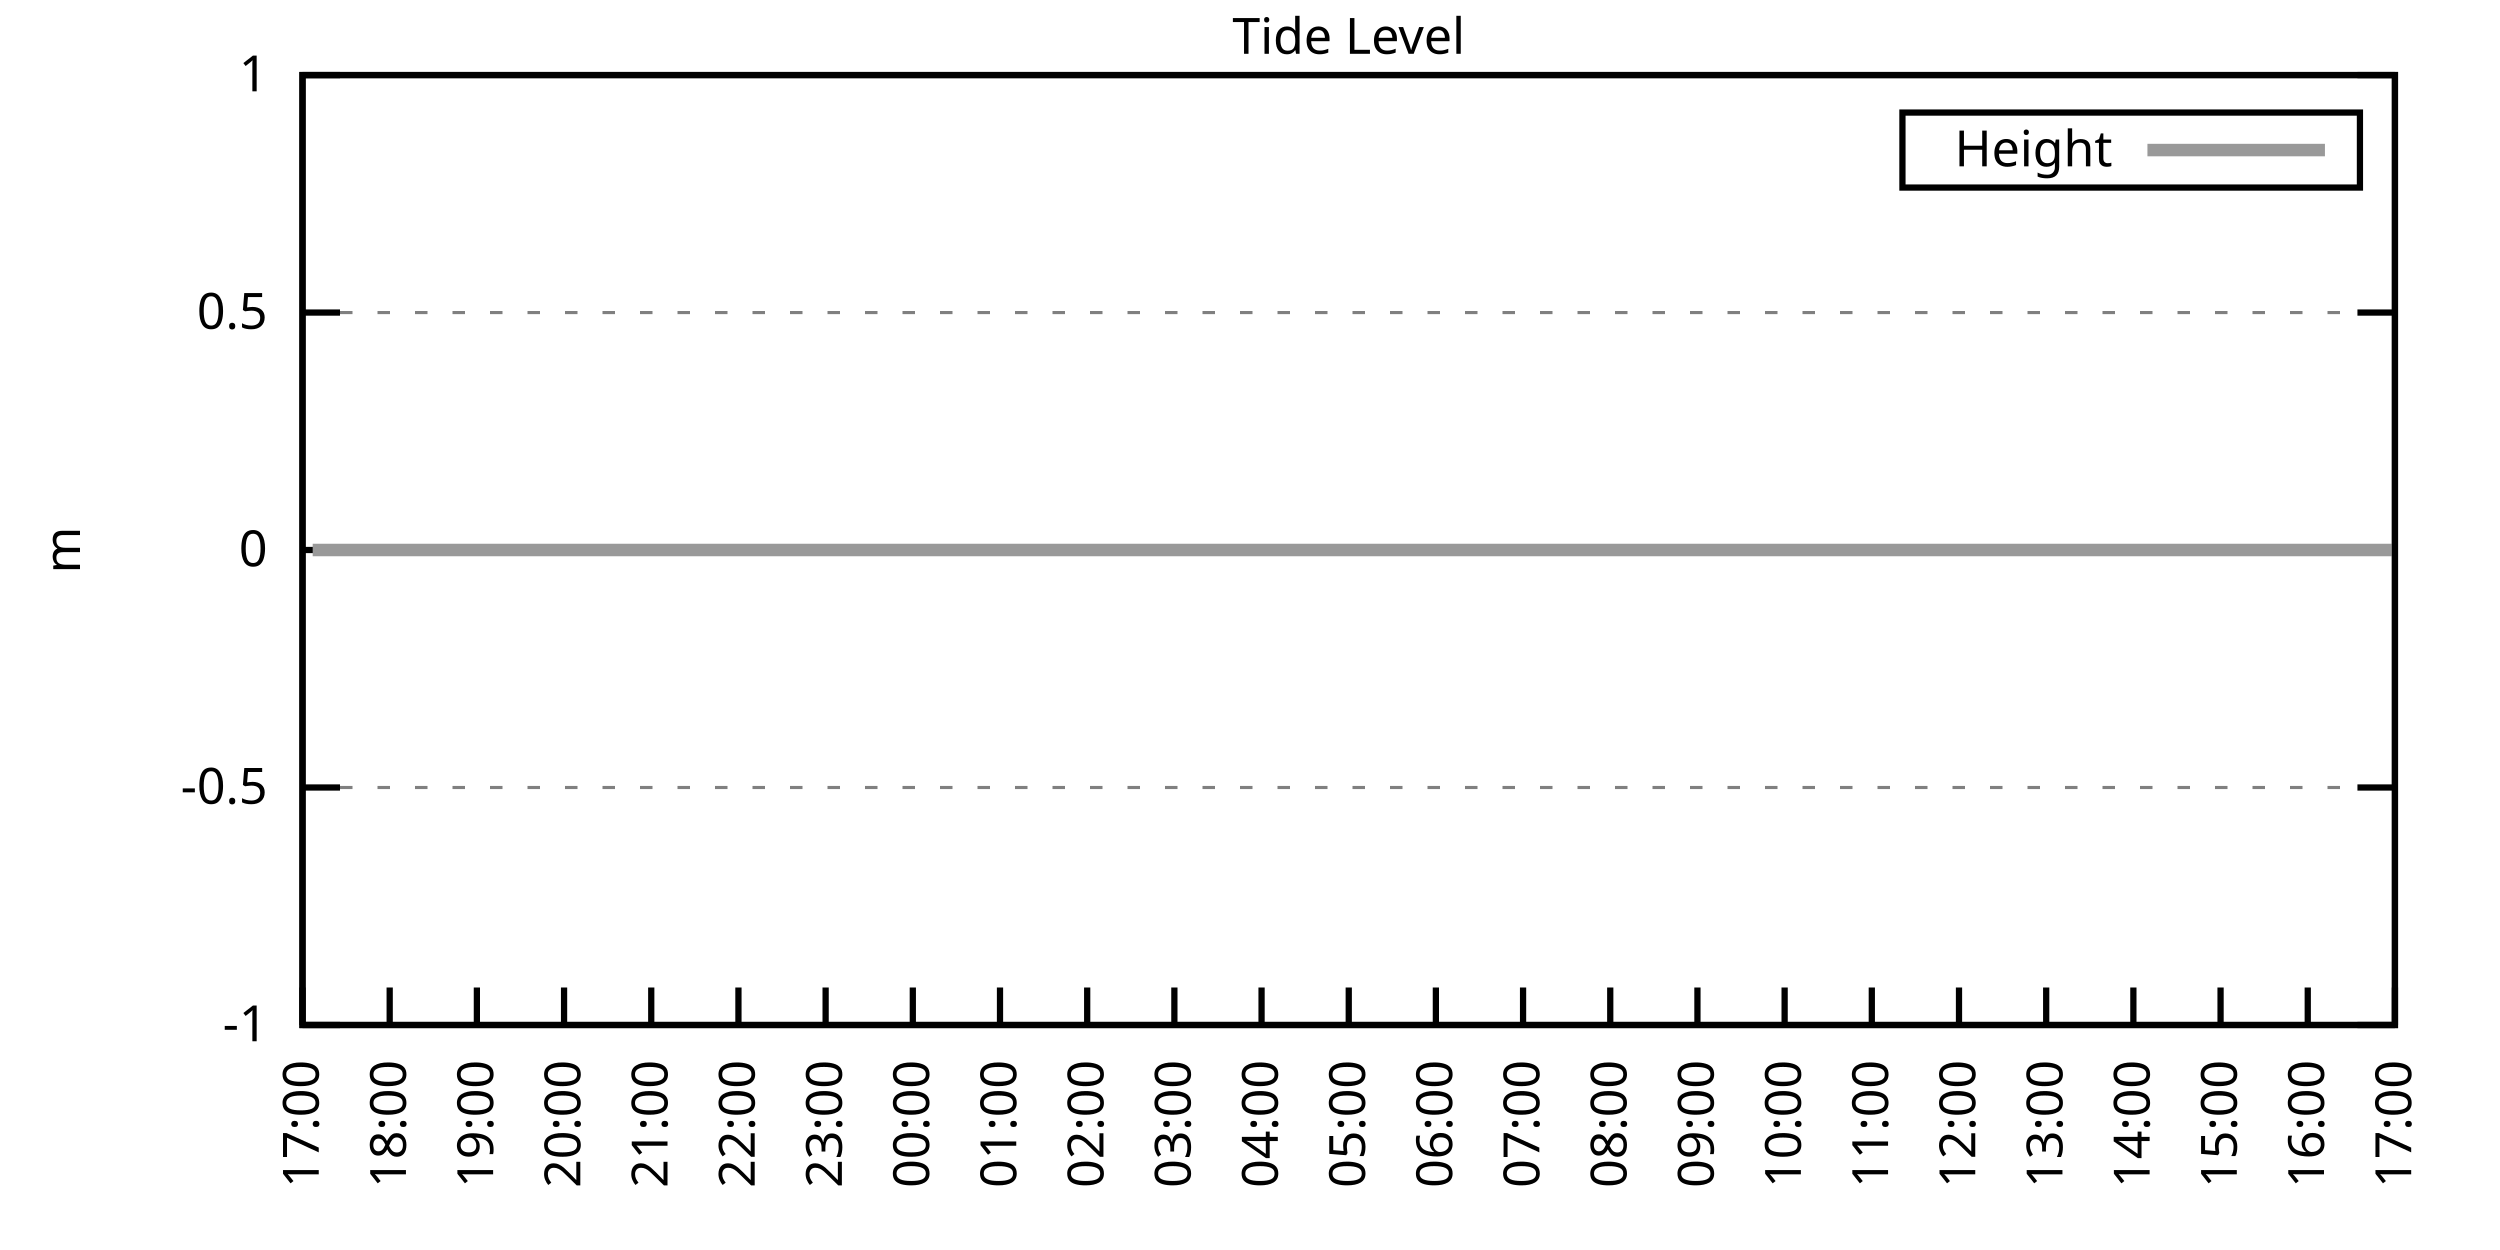
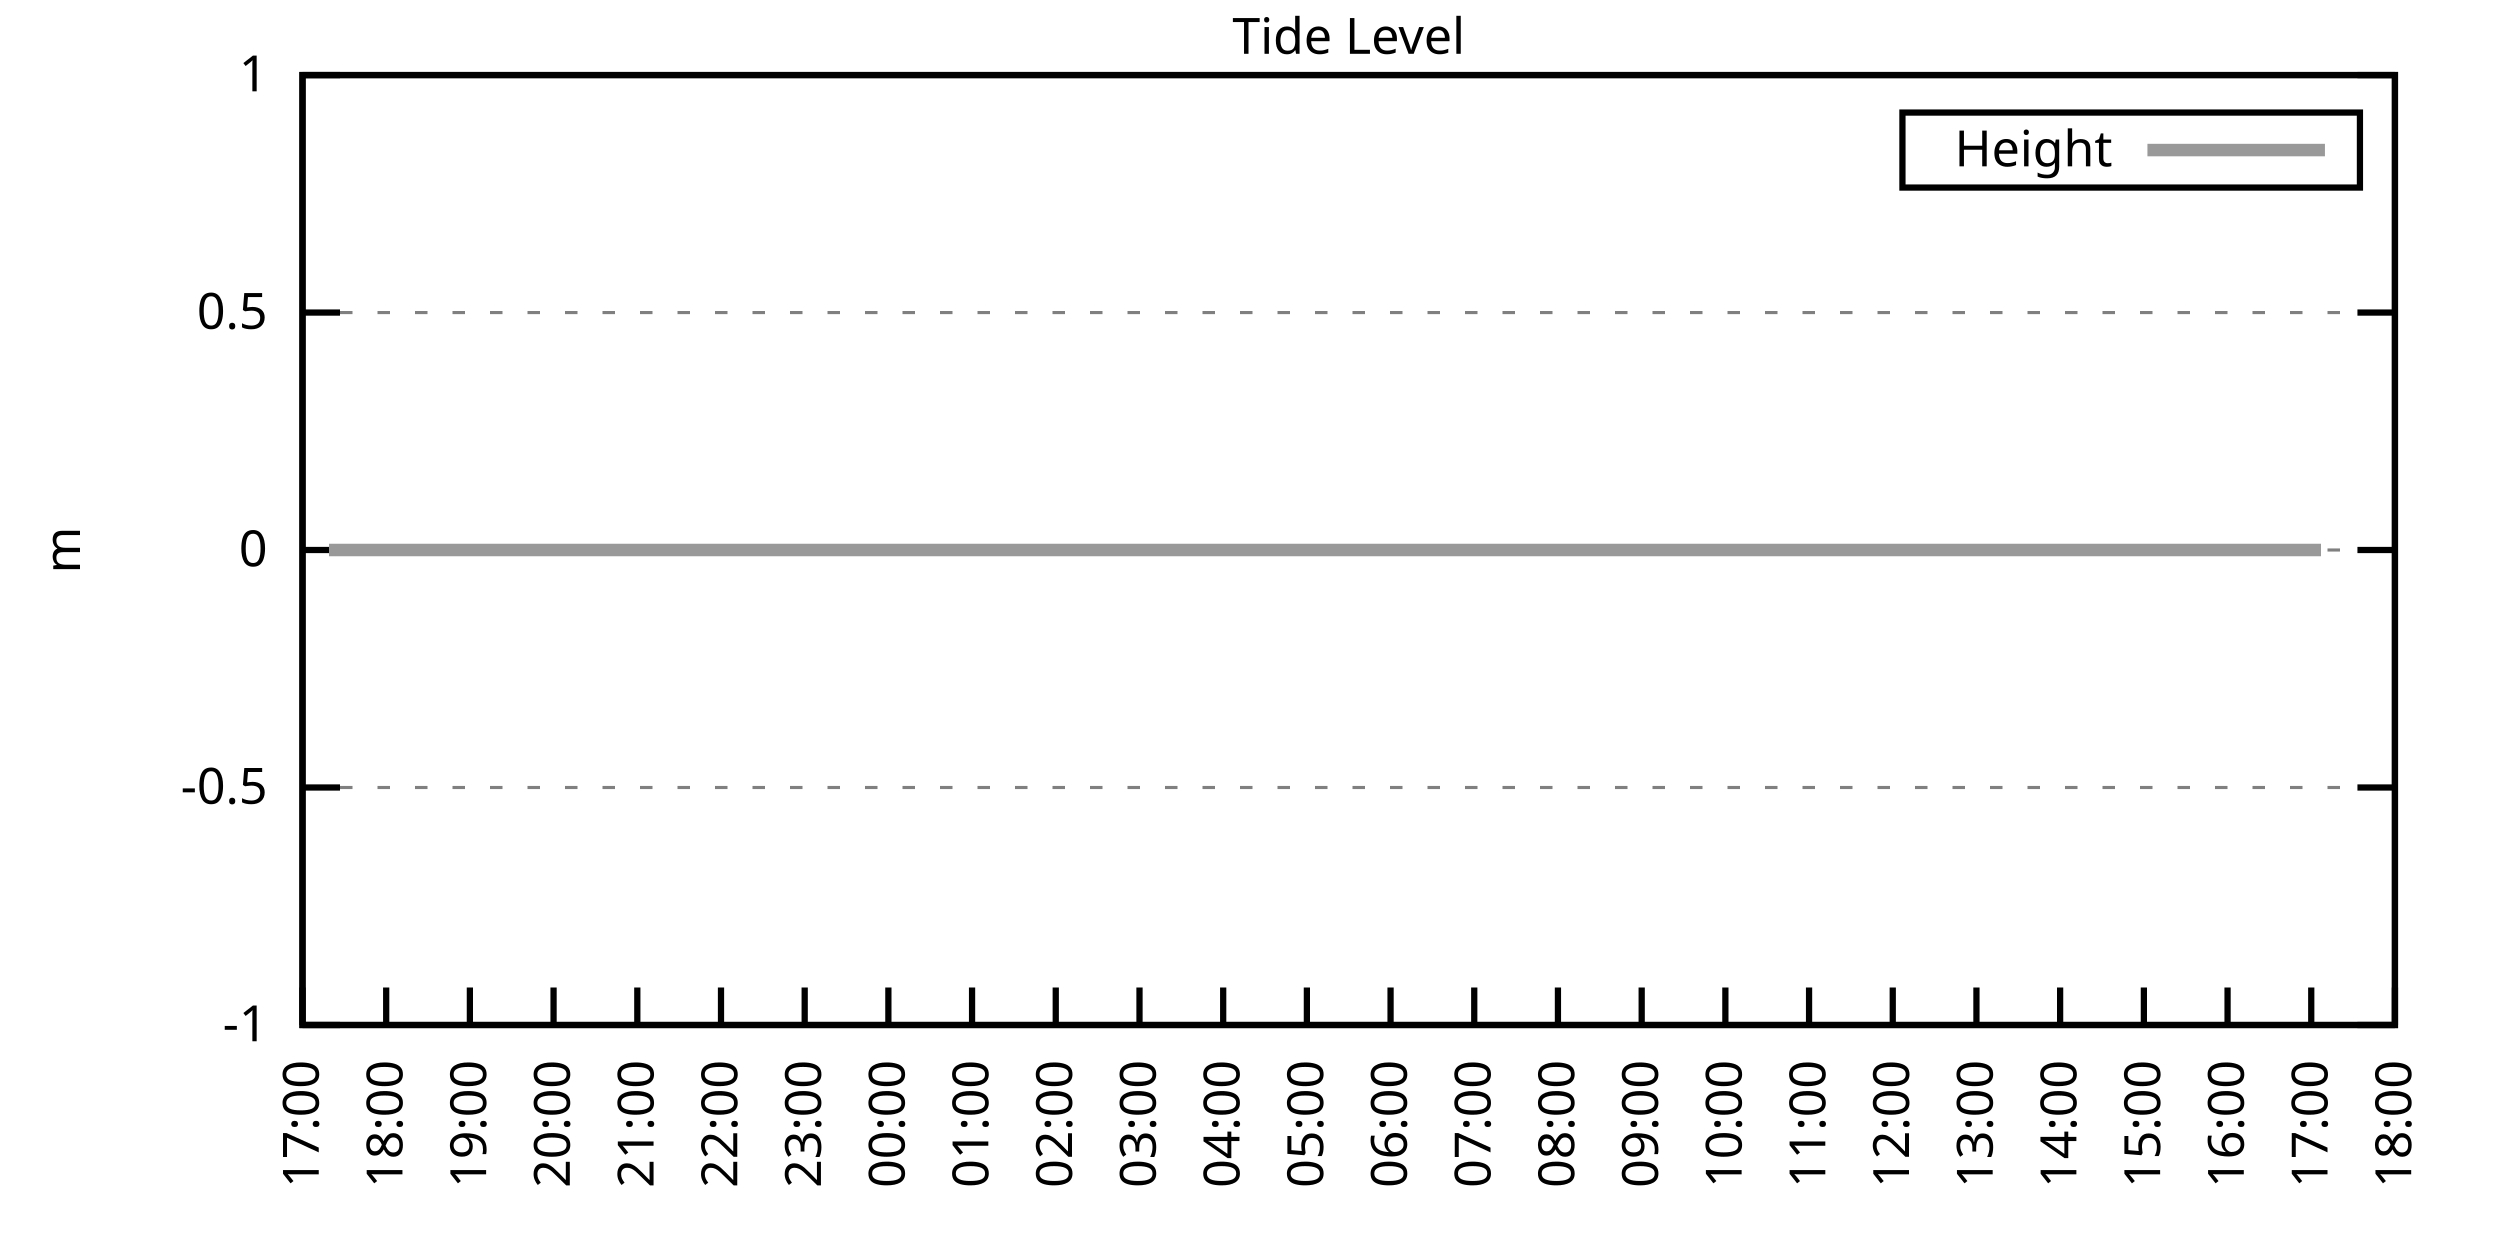
<svg xmlns="http://www.w3.org/2000/svg" xmlns:xlink="http://www.w3.org/1999/xlink" width="400" height="200" viewBox="0 0 400 200">
  <g id="gnuplot_canvas">
    <rect x="0" y="0" width="400" height="200" fill="none" />
    <defs>
      <circle id="gpDot" r="0.5" stroke-width="0.5" stroke="currentColor" />
      <path id="gpPt0" stroke-width="0.333" stroke="currentColor" d="M-1,0 h2 M0,-1 v2" />
      <path id="gpPt1" stroke-width="0.333" stroke="currentColor" d="M-1,-1 L1,1 M1,-1 L-1,1" />
      <path id="gpPt2" stroke-width="0.333" stroke="currentColor" d="M-1,0 L1,0 M0,-1 L0,1 M-1,-1 L1,1 M-1,1 L1,-1" />
      <rect id="gpPt3" stroke-width="0.333" stroke="currentColor" x="-1" y="-1" width="2" height="2" />
      <rect id="gpPt4" stroke-width="0.333" stroke="currentColor" fill="currentColor" x="-1" y="-1" width="2" height="2" />
      <circle id="gpPt5" stroke-width="0.333" stroke="currentColor" cx="0" cy="0" r="1" />
      <use xlink:href="#gpPt5" id="gpPt6" fill="currentColor" stroke="none" />
      <path id="gpPt7" stroke-width="0.333" stroke="currentColor" d="M0,-1.33 L-1.33,0.67 L1.33,0.67 z" />
      <use xlink:href="#gpPt7" id="gpPt8" fill="currentColor" stroke="none" />
      <use xlink:href="#gpPt7" id="gpPt9" stroke="currentColor" transform="rotate(180)" />
      <use xlink:href="#gpPt9" id="gpPt10" fill="currentColor" stroke="none" />
      <use xlink:href="#gpPt3" id="gpPt11" stroke="currentColor" transform="rotate(45)" />
      <use xlink:href="#gpPt11" id="gpPt12" fill="currentColor" stroke="none" />
      <path id="gpPt13" stroke-width="0.333" stroke="currentColor" d="M0,1.330 L1.265,0.411 L0.782,-1.067 L-0.782,-1.076 L-1.265,0.411 z" />
      <use xlink:href="#gpPt13" id="gpPt14" fill="currentColor" stroke="none" />
      <filter id="textbox" filterUnits="objectBoundingBox" x="0" y="0" height="1" width="1">
        <feFlood flood-color="white" flood-opacity="1" result="bgnd" />
        <feComposite in="SourceGraphic" in2="bgnd" operator="atop" />
      </filter>
      <filter id="greybox" filterUnits="objectBoundingBox" x="0" y="0" height="1" width="1">
        <feFlood flood-color="lightgrey" flood-opacity="1" result="grey" />
        <feComposite in="SourceGraphic" in2="grey" operator="atop" />
      </filter>
    </defs>
    <g fill="none" color="white" stroke="currentColor" stroke-width="1.00" stroke-linecap="butt" stroke-linejoin="miter">
</g>
    <g fill="none" color="black" stroke="currentColor" stroke-width="1.00" stroke-linecap="butt" stroke-linejoin="miter">
      <g stroke="none" shape-rendering="crispEdges">
        <polygon fill="rgb(255, 255, 255)" points="48.40,164.00 383.18,164.00 383.18,12.02 48.40,12.02 " />
      </g>
    </g>
    <g fill="none" color="black" stroke="currentColor" stroke-width="1.00" stroke-linecap="butt" stroke-linejoin="miter">
</g>
    <g fill="none" color="black" stroke="black" stroke-width="0.50" stroke-linecap="butt" stroke-linejoin="miter">
</g>
    <g fill="none" color="gray" stroke="currentColor" stroke-width="0.50" stroke-linecap="butt" stroke-linejoin="miter">
      <path stroke="gray" stroke-dasharray="2,4" class="gridline" d="M48.40,164.00 L383.19,164.00  " />
    </g>
    <g fill="none" color="gray" stroke="gray" stroke-width="1.00" stroke-linecap="butt" stroke-linejoin="miter">
</g>
    <g fill="none" color="black" stroke="currentColor" stroke-width="1.00" stroke-linecap="butt" stroke-linejoin="miter">
      <path stroke="black" d="M48.40,164.00 L54.40,164.00 M383.19,164.00 L377.19,164.00  " />
      <g transform="translate(42.80,166.60)" stroke="none" fill="black" font-family="Sans" font-size="8.00" text-anchor="end">
        <text>
          <tspan font-family="Sans">-1</tspan>
        </text>
      </g>
    </g>
    <g fill="none" color="black" stroke="currentColor" stroke-width="1.00" stroke-linecap="butt" stroke-linejoin="miter">
</g>
    <g fill="none" color="black" stroke="black" stroke-width="0.50" stroke-linecap="butt" stroke-linejoin="miter">
</g>
    <g fill="none" color="gray" stroke="currentColor" stroke-width="0.50" stroke-linecap="butt" stroke-linejoin="miter">
      <path stroke="gray" stroke-dasharray="2,4" class="gridline" d="M48.40,126.00 L383.19,126.00  " />
    </g>
    <g fill="none" color="gray" stroke="gray" stroke-width="1.00" stroke-linecap="butt" stroke-linejoin="miter">
</g>
    <g fill="none" color="black" stroke="currentColor" stroke-width="1.00" stroke-linecap="butt" stroke-linejoin="miter">
      <path stroke="black" d="M48.40,126.00 L54.40,126.00 M383.19,126.00 L377.19,126.00  " />
      <g transform="translate(42.80,128.60)" stroke="none" fill="black" font-family="Sans" font-size="8.00" text-anchor="end">
        <text>
          <tspan font-family="Sans">-0.5</tspan>
        </text>
      </g>
    </g>
    <g fill="none" color="black" stroke="currentColor" stroke-width="1.00" stroke-linecap="butt" stroke-linejoin="miter">
</g>
    <g fill="none" color="black" stroke="black" stroke-width="0.50" stroke-linecap="butt" stroke-linejoin="miter">
</g>
    <g fill="none" color="gray" stroke="currentColor" stroke-width="0.50" stroke-linecap="butt" stroke-linejoin="miter">
      <path stroke="gray" stroke-dasharray="2,4" class="gridline" d="M48.40,88.00 L383.19,88.00  " />
    </g>
    <g fill="none" color="gray" stroke="gray" stroke-width="1.00" stroke-linecap="butt" stroke-linejoin="miter">
</g>
    <g fill="none" color="black" stroke="currentColor" stroke-width="1.00" stroke-linecap="butt" stroke-linejoin="miter">
      <path stroke="black" d="M48.40,88.00 L54.40,88.00 M383.19,88.00 L377.19,88.00  " />
      <g transform="translate(42.80,90.60)" stroke="none" fill="black" font-family="Sans" font-size="8.00" text-anchor="end">
        <text>
          <tspan font-family="Sans"> 0</tspan>
        </text>
      </g>
    </g>
    <g fill="none" color="black" stroke="currentColor" stroke-width="1.00" stroke-linecap="butt" stroke-linejoin="miter">
</g>
    <g fill="none" color="black" stroke="black" stroke-width="0.50" stroke-linecap="butt" stroke-linejoin="miter">
</g>
    <g fill="none" color="gray" stroke="currentColor" stroke-width="0.50" stroke-linecap="butt" stroke-linejoin="miter">
      <path stroke="gray" stroke-dasharray="2,4" class="gridline" d="M48.40,50.01 L383.19,50.01  " />
    </g>
    <g fill="none" color="gray" stroke="gray" stroke-width="1.00" stroke-linecap="butt" stroke-linejoin="miter">
</g>
    <g fill="none" color="black" stroke="currentColor" stroke-width="1.00" stroke-linecap="butt" stroke-linejoin="miter">
      <path stroke="black" d="M48.40,50.01 L54.40,50.01 M383.19,50.01 L377.19,50.01  " />
      <g transform="translate(42.80,52.61)" stroke="none" fill="black" font-family="Sans" font-size="8.00" text-anchor="end">
        <text>
          <tspan font-family="Sans"> 0.5</tspan>
        </text>
      </g>
    </g>
    <g fill="none" color="black" stroke="currentColor" stroke-width="1.00" stroke-linecap="butt" stroke-linejoin="miter">
</g>
    <g fill="none" color="black" stroke="black" stroke-width="0.50" stroke-linecap="butt" stroke-linejoin="miter">
</g>
    <g fill="none" color="gray" stroke="currentColor" stroke-width="0.50" stroke-linecap="butt" stroke-linejoin="miter">
      <path stroke="gray" stroke-dasharray="2,4" class="gridline" d="M48.40,12.01 L383.19,12.01  " />
    </g>
    <g fill="none" color="gray" stroke="gray" stroke-width="1.00" stroke-linecap="butt" stroke-linejoin="miter">
</g>
    <g fill="none" color="black" stroke="currentColor" stroke-width="1.00" stroke-linecap="butt" stroke-linejoin="miter">
      <path stroke="black" d="M48.40,12.01 L54.40,12.01 M383.19,12.01 L377.19,12.01  " />
      <g transform="translate(42.80,14.61)" stroke="none" fill="black" font-family="Sans" font-size="8.00" text-anchor="end">
        <text>
          <tspan font-family="Sans"> 1</tspan>
        </text>
      </g>
    </g>
    <g fill="none" color="black" stroke="currentColor" stroke-width="1.00" stroke-linecap="butt" stroke-linejoin="miter">
      <path stroke="black" d="M48.40,164.00 L48.40,158.00  " />
      <g transform="translate(51.00,169.60) rotate(270.00)" stroke="none" fill="black" font-family="Sans" font-size="8.00" text-anchor="end">
        <text>
          <tspan font-family="Sans">17:00</tspan>
        </text>
      </g>
    </g>
    <g fill="none" color="black" stroke="currentColor" stroke-width="1.00" stroke-linecap="butt" stroke-linejoin="miter">
-       <path stroke="black" d="M62.35,164.00 L62.35,158.00  " />
-       <g transform="translate(64.95,169.60) rotate(270.00)" stroke="none" fill="black" font-family="Sans" font-size="8.00" text-anchor="end">
+       <path stroke="black" d="M61.79,164.00 L61.79,158.00  " />
+       <g transform="translate(64.39,169.60) rotate(270.00)" stroke="none" fill="black" font-family="Sans" font-size="8.00" text-anchor="end">
        <text>
          <tspan font-family="Sans">18:00</tspan>
        </text>
      </g>
    </g>
    <g fill="none" color="black" stroke="currentColor" stroke-width="1.00" stroke-linecap="butt" stroke-linejoin="miter">
-       <path stroke="black" d="M76.30,164.00 L76.30,158.00  " />
-       <g transform="translate(78.90,169.60) rotate(270.00)" stroke="none" fill="black" font-family="Sans" font-size="8.00" text-anchor="end">
+       <path stroke="black" d="M75.18,164.00 L75.18,158.00  " />
+       <g transform="translate(77.78,169.60) rotate(270.00)" stroke="none" fill="black" font-family="Sans" font-size="8.00" text-anchor="end">
        <text>
          <tspan font-family="Sans">19:00</tspan>
        </text>
      </g>
    </g>
    <g fill="none" color="black" stroke="currentColor" stroke-width="1.00" stroke-linecap="butt" stroke-linejoin="miter">
-       <path stroke="black" d="M90.25,164.00 L90.25,158.00  " />
-       <g transform="translate(92.85,169.60) rotate(270.00)" stroke="none" fill="black" font-family="Sans" font-size="8.00" text-anchor="end">
+       <path stroke="black" d="M88.57,164.00 L88.57,158.00  " />
+       <g transform="translate(91.17,169.60) rotate(270.00)" stroke="none" fill="black" font-family="Sans" font-size="8.00" text-anchor="end">
        <text>
          <tspan font-family="Sans">20:00</tspan>
        </text>
      </g>
    </g>
    <g fill="none" color="black" stroke="currentColor" stroke-width="1.00" stroke-linecap="butt" stroke-linejoin="miter">
-       <path stroke="black" d="M104.20,164.00 L104.20,158.00  " />
-       <g transform="translate(106.80,169.60) rotate(270.00)" stroke="none" fill="black" font-family="Sans" font-size="8.00" text-anchor="end">
+       <path stroke="black" d="M101.97,164.00 L101.97,158.00  " />
+       <g transform="translate(104.57,169.60) rotate(270.00)" stroke="none" fill="black" font-family="Sans" font-size="8.00" text-anchor="end">
        <text>
          <tspan font-family="Sans">21:00</tspan>
        </text>
      </g>
    </g>
    <g fill="none" color="black" stroke="currentColor" stroke-width="1.00" stroke-linecap="butt" stroke-linejoin="miter">
-       <path stroke="black" d="M118.15,164.00 L118.15,158.00  " />
-       <g transform="translate(120.75,169.60) rotate(270.00)" stroke="none" fill="black" font-family="Sans" font-size="8.00" text-anchor="end">
+       <path stroke="black" d="M115.36,164.00 L115.36,158.00  " />
+       <g transform="translate(117.96,169.60) rotate(270.00)" stroke="none" fill="black" font-family="Sans" font-size="8.00" text-anchor="end">
        <text>
          <tspan font-family="Sans">22:00</tspan>
        </text>
      </g>
    </g>
    <g fill="none" color="black" stroke="currentColor" stroke-width="1.00" stroke-linecap="butt" stroke-linejoin="miter">
-       <path stroke="black" d="M132.10,164.00 L132.10,158.00  " />
-       <g transform="translate(134.70,169.60) rotate(270.00)" stroke="none" fill="black" font-family="Sans" font-size="8.00" text-anchor="end">
+       <path stroke="black" d="M128.75,164.00 L128.75,158.00  " />
+       <g transform="translate(131.35,169.60) rotate(270.00)" stroke="none" fill="black" font-family="Sans" font-size="8.00" text-anchor="end">
        <text>
          <tspan font-family="Sans">23:00</tspan>
        </text>
      </g>
    </g>
    <g fill="none" color="black" stroke="currentColor" stroke-width="1.00" stroke-linecap="butt" stroke-linejoin="miter">
-       <path stroke="black" d="M146.05,164.00 L146.05,158.00  " />
-       <g transform="translate(148.65,169.60) rotate(270.00)" stroke="none" fill="black" font-family="Sans" font-size="8.00" text-anchor="end">
+       <path stroke="black" d="M142.14,164.00 L142.14,158.00  " />
+       <g transform="translate(144.74,169.60) rotate(270.00)" stroke="none" fill="black" font-family="Sans" font-size="8.00" text-anchor="end">
        <text>
          <tspan font-family="Sans">00:00</tspan>
        </text>
      </g>
    </g>
    <g fill="none" color="black" stroke="currentColor" stroke-width="1.00" stroke-linecap="butt" stroke-linejoin="miter">
-       <path stroke="black" d="M160.00,164.00 L160.00,158.00  " />
-       <g transform="translate(162.60,169.60) rotate(270.00)" stroke="none" fill="black" font-family="Sans" font-size="8.00" text-anchor="end">
+       <path stroke="black" d="M155.53,164.00 L155.53,158.00  " />
+       <g transform="translate(158.13,169.60) rotate(270.00)" stroke="none" fill="black" font-family="Sans" font-size="8.00" text-anchor="end">
        <text>
          <tspan font-family="Sans">01:00</tspan>
        </text>
      </g>
    </g>
    <g fill="none" color="black" stroke="currentColor" stroke-width="1.00" stroke-linecap="butt" stroke-linejoin="miter">
-       <path stroke="black" d="M173.95,164.00 L173.95,158.00  " />
-       <g transform="translate(176.55,169.60) rotate(270.00)" stroke="none" fill="black" font-family="Sans" font-size="8.00" text-anchor="end">
+       <path stroke="black" d="M168.92,164.00 L168.92,158.00  " />
+       <g transform="translate(171.52,169.60) rotate(270.00)" stroke="none" fill="black" font-family="Sans" font-size="8.00" text-anchor="end">
        <text>
          <tspan font-family="Sans">02:00</tspan>
        </text>
      </g>
    </g>
    <g fill="none" color="black" stroke="currentColor" stroke-width="1.00" stroke-linecap="butt" stroke-linejoin="miter">
-       <path stroke="black" d="M187.90,164.00 L187.90,158.00  " />
-       <g transform="translate(190.50,169.60) rotate(270.00)" stroke="none" fill="black" font-family="Sans" font-size="8.00" text-anchor="end">
+       <path stroke="black" d="M182.32,164.00 L182.32,158.00  " />
+       <g transform="translate(184.92,169.60) rotate(270.00)" stroke="none" fill="black" font-family="Sans" font-size="8.00" text-anchor="end">
        <text>
          <tspan font-family="Sans">03:00</tspan>
        </text>
      </g>
    </g>
    <g fill="none" color="black" stroke="currentColor" stroke-width="1.00" stroke-linecap="butt" stroke-linejoin="miter">
-       <path stroke="black" d="M201.85,164.00 L201.85,158.00  " />
-       <g transform="translate(204.45,169.60) rotate(270.00)" stroke="none" fill="black" font-family="Sans" font-size="8.00" text-anchor="end">
+       <path stroke="black" d="M195.71,164.00 L195.71,158.00  " />
+       <g transform="translate(198.31,169.60) rotate(270.00)" stroke="none" fill="black" font-family="Sans" font-size="8.00" text-anchor="end">
        <text>
          <tspan font-family="Sans">04:00</tspan>
        </text>
      </g>
    </g>
    <g fill="none" color="black" stroke="currentColor" stroke-width="1.00" stroke-linecap="butt" stroke-linejoin="miter">
-       <path stroke="black" d="M215.80,164.00 L215.80,158.00  " />
-       <g transform="translate(218.40,169.60) rotate(270.00)" stroke="none" fill="black" font-family="Sans" font-size="8.00" text-anchor="end">
+       <path stroke="black" d="M209.10,164.00 L209.10,158.00  " />
+       <g transform="translate(211.70,169.60) rotate(270.00)" stroke="none" fill="black" font-family="Sans" font-size="8.00" text-anchor="end">
        <text>
          <tspan font-family="Sans">05:00</tspan>
        </text>
      </g>
    </g>
    <g fill="none" color="black" stroke="currentColor" stroke-width="1.00" stroke-linecap="butt" stroke-linejoin="miter">
-       <path stroke="black" d="M229.74,164.00 L229.74,158.00  " />
-       <g transform="translate(232.34,169.60) rotate(270.00)" stroke="none" fill="black" font-family="Sans" font-size="8.00" text-anchor="end">
+       <path stroke="black" d="M222.49,164.00 L222.49,158.00  " />
+       <g transform="translate(225.09,169.60) rotate(270.00)" stroke="none" fill="black" font-family="Sans" font-size="8.00" text-anchor="end">
        <text>
          <tspan font-family="Sans">06:00</tspan>
        </text>
      </g>
    </g>
    <g fill="none" color="black" stroke="currentColor" stroke-width="1.00" stroke-linecap="butt" stroke-linejoin="miter">
-       <path stroke="black" d="M243.69,164.00 L243.69,158.00  " />
-       <g transform="translate(246.29,169.60) rotate(270.00)" stroke="none" fill="black" font-family="Sans" font-size="8.00" text-anchor="end">
+       <path stroke="black" d="M235.88,164.00 L235.88,158.00  " />
+       <g transform="translate(238.48,169.60) rotate(270.00)" stroke="none" fill="black" font-family="Sans" font-size="8.00" text-anchor="end">
        <text>
          <tspan font-family="Sans">07:00</tspan>
        </text>
      </g>
    </g>
    <g fill="none" color="black" stroke="currentColor" stroke-width="1.00" stroke-linecap="butt" stroke-linejoin="miter">
-       <path stroke="black" d="M257.64,164.00 L257.64,158.00  " />
-       <g transform="translate(260.24,169.60) rotate(270.00)" stroke="none" fill="black" font-family="Sans" font-size="8.00" text-anchor="end">
+       <path stroke="black" d="M249.27,164.00 L249.27,158.00  " />
+       <g transform="translate(251.87,169.60) rotate(270.00)" stroke="none" fill="black" font-family="Sans" font-size="8.00" text-anchor="end">
        <text>
          <tspan font-family="Sans">08:00</tspan>
        </text>
      </g>
    </g>
    <g fill="none" color="black" stroke="currentColor" stroke-width="1.00" stroke-linecap="butt" stroke-linejoin="miter">
-       <path stroke="black" d="M271.59,164.00 L271.59,158.00  " />
-       <g transform="translate(274.19,169.60) rotate(270.00)" stroke="none" fill="black" font-family="Sans" font-size="8.00" text-anchor="end">
+       <path stroke="black" d="M262.67,164.00 L262.67,158.00  " />
+       <g transform="translate(265.27,169.60) rotate(270.00)" stroke="none" fill="black" font-family="Sans" font-size="8.00" text-anchor="end">
        <text>
          <tspan font-family="Sans">09:00</tspan>
        </text>
      </g>
    </g>
    <g fill="none" color="black" stroke="currentColor" stroke-width="1.00" stroke-linecap="butt" stroke-linejoin="miter">
-       <path stroke="black" d="M285.54,164.00 L285.54,158.00  " />
-       <g transform="translate(288.14,169.60) rotate(270.00)" stroke="none" fill="black" font-family="Sans" font-size="8.00" text-anchor="end">
+       <path stroke="black" d="M276.06,164.00 L276.06,158.00  " />
+       <g transform="translate(278.66,169.60) rotate(270.00)" stroke="none" fill="black" font-family="Sans" font-size="8.00" text-anchor="end">
        <text>
          <tspan font-family="Sans">10:00</tspan>
        </text>
      </g>
    </g>
    <g fill="none" color="black" stroke="currentColor" stroke-width="1.00" stroke-linecap="butt" stroke-linejoin="miter">
-       <path stroke="black" d="M299.49,164.00 L299.49,158.00  " />
-       <g transform="translate(302.09,169.60) rotate(270.00)" stroke="none" fill="black" font-family="Sans" font-size="8.00" text-anchor="end">
+       <path stroke="black" d="M289.45,164.00 L289.45,158.00  " />
+       <g transform="translate(292.05,169.60) rotate(270.00)" stroke="none" fill="black" font-family="Sans" font-size="8.00" text-anchor="end">
        <text>
          <tspan font-family="Sans">11:00</tspan>
        </text>
      </g>
    </g>
    <g fill="none" color="black" stroke="currentColor" stroke-width="1.00" stroke-linecap="butt" stroke-linejoin="miter">
-       <path stroke="black" d="M313.44,164.00 L313.44,158.00  " />
-       <g transform="translate(316.04,169.60) rotate(270.00)" stroke="none" fill="black" font-family="Sans" font-size="8.00" text-anchor="end">
+       <path stroke="black" d="M302.84,164.00 L302.84,158.00  " />
+       <g transform="translate(305.44,169.60) rotate(270.00)" stroke="none" fill="black" font-family="Sans" font-size="8.00" text-anchor="end">
        <text>
          <tspan font-family="Sans">12:00</tspan>
        </text>
      </g>
    </g>
    <g fill="none" color="black" stroke="currentColor" stroke-width="1.00" stroke-linecap="butt" stroke-linejoin="miter">
-       <path stroke="black" d="M327.39,164.00 L327.39,158.00  " />
-       <g transform="translate(329.99,169.60) rotate(270.00)" stroke="none" fill="black" font-family="Sans" font-size="8.00" text-anchor="end">
+       <path stroke="black" d="M316.23,164.00 L316.23,158.00  " />
+       <g transform="translate(318.83,169.60) rotate(270.00)" stroke="none" fill="black" font-family="Sans" font-size="8.00" text-anchor="end">
        <text>
          <tspan font-family="Sans">13:00</tspan>
        </text>
      </g>
    </g>
    <g fill="none" color="black" stroke="currentColor" stroke-width="1.00" stroke-linecap="butt" stroke-linejoin="miter">
-       <path stroke="black" d="M341.34,164.00 L341.34,158.00  " />
-       <g transform="translate(343.94,169.60) rotate(270.00)" stroke="none" fill="black" font-family="Sans" font-size="8.00" text-anchor="end">
+       <path stroke="black" d="M329.62,164.00 L329.62,158.00  " />
+       <g transform="translate(332.22,169.60) rotate(270.00)" stroke="none" fill="black" font-family="Sans" font-size="8.00" text-anchor="end">
        <text>
          <tspan font-family="Sans">14:00</tspan>
        </text>
      </g>
    </g>
    <g fill="none" color="black" stroke="currentColor" stroke-width="1.00" stroke-linecap="butt" stroke-linejoin="miter">
-       <path stroke="black" d="M355.29,164.00 L355.29,158.00  " />
-       <g transform="translate(357.89,169.60) rotate(270.00)" stroke="none" fill="black" font-family="Sans" font-size="8.00" text-anchor="end">
+       <path stroke="black" d="M343.02,164.00 L343.02,158.00  " />
+       <g transform="translate(345.62,169.60) rotate(270.00)" stroke="none" fill="black" font-family="Sans" font-size="8.00" text-anchor="end">
        <text>
          <tspan font-family="Sans">15:00</tspan>
        </text>
      </g>
    </g>
    <g fill="none" color="black" stroke="currentColor" stroke-width="1.00" stroke-linecap="butt" stroke-linejoin="miter">
-       <path stroke="black" d="M369.24,164.00 L369.24,158.00  " />
-       <g transform="translate(371.84,169.60) rotate(270.00)" stroke="none" fill="black" font-family="Sans" font-size="8.00" text-anchor="end">
+       <path stroke="black" d="M356.41,164.00 L356.41,158.00  " />
+       <g transform="translate(359.01,169.60) rotate(270.00)" stroke="none" fill="black" font-family="Sans" font-size="8.00" text-anchor="end">
        <text>
          <tspan font-family="Sans">16:00</tspan>
+         </text>
+       </g>
+     </g>
+     <g fill="none" color="black" stroke="currentColor" stroke-width="1.00" stroke-linecap="butt" stroke-linejoin="miter">
+       <path stroke="black" d="M369.80,164.00 L369.80,158.00  " />
+       <g transform="translate(372.40,169.60) rotate(270.00)" stroke="none" fill="black" font-family="Sans" font-size="8.00" text-anchor="end">
+         <text>
+           <tspan font-family="Sans">17:00</tspan>
        </text>
      </g>
    </g>
    <g fill="none" color="black" stroke="currentColor" stroke-width="1.00" stroke-linecap="butt" stroke-linejoin="miter">
      <path stroke="black" d="M383.19,164.00 L383.19,158.00  " />
      <g transform="translate(385.79,169.60) rotate(270.00)" stroke="none" fill="black" font-family="Sans" font-size="8.00" text-anchor="end">
        <text>
-           <tspan font-family="Sans">17:00</tspan>
+           <tspan font-family="Sans">18:00</tspan>
        </text>
      </g>
    </g>
    <g fill="none" color="black" stroke="currentColor" stroke-width="1.00" stroke-linecap="butt" stroke-linejoin="miter">
</g>
    <g fill="none" color="black" stroke="currentColor" stroke-width="1.00" stroke-linecap="butt" stroke-linejoin="miter">
      <path stroke="black" d="M48.40,12.01 L48.40,164.00 L383.19,164.00 L383.19,12.01 L48.40,12.01 Z  " />
    </g>
    <g fill="none" color="black" stroke="currentColor" stroke-width="1.00" stroke-linecap="butt" stroke-linejoin="miter">
</g>
    <g fill="none" color="black" stroke="currentColor" stroke-width="1.00" stroke-linecap="butt" stroke-linejoin="miter">
      <path stroke="black" d="M304.39,30.01 L304.39,18.01 L377.59,18.01 L377.59,30.01 L304.39,30.01 Z  " />
    </g>
    <g id="Tide_level_plot_1">
      <g fill="none" color="white" stroke="black" stroke-width="2.00" stroke-linecap="butt" stroke-linejoin="miter">
</g>
      <g fill="none" color="black" stroke="currentColor" stroke-width="2.00" stroke-linecap="butt" stroke-linejoin="miter">
        <g transform="translate(337.99,26.61)" stroke="none" fill="black" font-family="Sans" font-size="8.00" text-anchor="end">
          <text>
            <tspan font-family="Sans">Height</tspan>
          </text>
        </g>
      </g>
      <g fill="none" color="black" stroke="currentColor" stroke-width="2.00" stroke-linecap="butt" stroke-linejoin="miter">
-         <path stroke="rgb(153, 153, 153)" d="M343.59,24.01 L371.99,24.01 M50.03,88.00 L52.82,88.00 L54.91,88.00 L57.47,88.00 L59.33,88.00 L61.88,88.00   L64.21,88.00 L66.53,88.00 L68.86,88.00 L71.18,88.00 L73.51,88.00 L75.83,88.00 L78.16,88.00 L80.72,88.00   L82.81,88.00 L85.37,88.00 L87.46,88.00 L90.02,88.00 L92.34,88.00 L94.43,88.00 L96.76,88.00 L99.32,88.00   L101.41,88.00 L103.73,88.00 L106.29,88.00 L108.38,88.00 L110.94,88.00 L113.27,88.00 L115.36,88.00 L117.45,88.00   L120.01,88.00 L122.10,88.00 L124.66,88.00 L126.98,88.00 L129.54,88.00 L131.63,88.00 L133.96,88.00 L136.05,88.00   L138.61,88.00 L141.16,88.00 L143.02,88.00 L145.58,88.00 L147.91,88.00 L150.46,88.00 L152.79,88.00 L155.11,88.00   L157.44,88.00 L159.76,88.00 L162.09,88.00 L164.41,88.00 L166.51,88.00 L169.06,88.00 L170.69,88.00 L173.48,88.00   L175.81,88.00 L178.13,88.00 L180.46,88.00 L182.55,88.00 L185.11,88.00 L187.43,88.00 L189.52,88.00 L192.31,88.00   L194.41,88.00 L196.50,88.00 L199.29,88.00 L201.61,88.00 L203.71,88.00 L205.80,88.00 L208.36,88.00 L210.91,88.00   L213.24,88.00 L215.10,88.00 L217.89,88.00 L219.98,88.00 L222.54,88.00 L224.63,88.00 L227.19,88.00 L229.05,88.00   L231.60,88.00 L233.93,88.00 L236.49,88.00 L238.35,88.00 L243.23,88.00 L245.55,88.00 L248.11,88.00 L250.44,88.00   L252.53,88.00 L254.85,88.00 L257.18,88.00 L259.50,88.00 L261.60,88.00 L264.15,88.00 L266.48,88.00 L268.80,88.00   L271.36,88.00 L273.45,88.00 L275.78,88.00 L278.34,88.00 L280.66,88.00 L282.52,88.00 L285.08,88.00 L287.40,88.00   L289.73,88.00 L292.29,88.00 L294.38,88.00 L296.70,88.00 L299.03,88.00 L301.35,88.00 L303.44,88.00 L306.00,88.00   L308.56,88.00 L310.42,88.00 L312.98,88.00 L315.30,88.00 L317.63,88.00 L319.95,88.00 L322.51,88.00 L324.60,88.00   L326.93,88.00 L329.48,88.00 L331.58,88.00 L333.90,88.00 L335.99,88.00 L338.32,88.00 L340.88,88.00 L343.43,88.00   L345.29,88.00 L347.85,88.00 L350.18,88.00 L352.73,88.00 L355.06,88.00 L356.92,88.00 L359.71,88.00 L361.57,88.00   L364.13,88.00 L366.68,88.00 L368.54,88.00 L371.10,88.00 L373.66,88.00 L375.98,88.00 L378.08,88.00 L380.17,88.00   L382.73,88.00  " />
+         <path stroke="rgb(153, 153, 153)" d="M343.59,24.01 L371.99,24.01 M52.64,88.00 L54.65,88.00 L57.10,88.00 L58.89,88.00 L61.35,88.00 L63.58,88.00   L65.81,88.00 L68.04,88.00 L70.27,88.00 L72.50,88.00 L74.74,88.00 L76.97,88.00 L79.42,88.00 L81.43,88.00   L83.89,88.00 L85.90,88.00 L88.35,88.00 L90.58,88.00 L92.59,88.00 L94.82,88.00 L97.28,88.00 L99.29,88.00   L101.52,88.00 L103.98,88.00 L105.98,88.00 L108.44,88.00 L110.67,88.00 L112.68,88.00 L114.69,88.00 L117.14,88.00   L119.15,88.00 L121.61,88.00 L123.84,88.00 L126.29,88.00 L128.30,88.00 L130.54,88.00 L132.54,88.00 L135.00,88.00   L137.45,88.00 L139.24,88.00 L141.69,88.00 L143.93,88.00 L146.38,88.00 L148.61,88.00 L150.85,88.00 L153.08,88.00   L155.31,88.00 L157.54,88.00 L159.77,88.00 L161.78,88.00 L164.24,88.00 L165.80,88.00 L168.48,88.00 L170.71,88.00   L172.94,88.00 L175.17,88.00 L177.18,88.00 L179.64,88.00 L181.87,88.00 L183.88,88.00 L186.56,88.00 L188.57,88.00   L190.57,88.00 L193.25,88.00 L195.48,88.00 L197.49,88.00 L199.50,88.00 L201.96,88.00 L204.41,88.00 L206.64,88.00   L208.43,88.00 L211.11,88.00 L213.12,88.00 L215.57,88.00 L217.58,88.00 L220.04,88.00 L221.82,88.00 L224.28,88.00   L226.51,88.00 L228.96,88.00 L230.75,88.00 L235.44,88.00 L237.67,88.00 L240.12,88.00 L242.36,88.00 L244.36,88.00   L246.60,88.00 L248.83,88.00 L251.06,88.00 L253.07,88.00 L255.52,88.00 L257.76,88.00 L259.99,88.00 L262.44,88.00   L264.45,88.00 L266.68,88.00 L269.14,88.00 L271.37,88.00 L273.16,88.00 L275.61,88.00 L277.84,88.00 L280.07,88.00   L282.53,88.00 L284.54,88.00 L286.77,88.00 L289.00,88.00 L291.23,88.00 L293.24,88.00 L295.70,88.00 L298.15,88.00   L299.94,88.00 L302.39,88.00 L304.63,88.00 L306.86,88.00 L309.09,88.00 L311.54,88.00 L313.55,88.00 L315.79,88.00   L318.24,88.00 L320.25,88.00 L322.48,88.00 L324.49,88.00 L326.72,88.00 L329.18,88.00 L331.63,88.00 L333.42,88.00   L335.87,88.00 L338.10,88.00 L340.56,88.00 L342.79,88.00 L344.58,88.00 L347.26,88.00 L349.04,88.00 L351.50,88.00   L353.95,88.00 L355.74,88.00 L358.19,88.00 L360.65,88.00 L362.88,88.00 L364.89,88.00 L366.90,88.00 L369.35,88.00   L371.36,88.00  " />
      </g>
    </g>
    <g fill="none" color="black" stroke="currentColor" stroke-width="2.00" stroke-linecap="butt" stroke-linejoin="miter">
</g>
    <g fill="none" color="black" stroke="black" stroke-width="1.00" stroke-linecap="butt" stroke-linejoin="miter">
</g>
    <g fill="none" color="black" stroke="currentColor" stroke-width="1.00" stroke-linecap="butt" stroke-linejoin="miter">
      <path stroke="black" d="M48.40,12.01 L48.40,164.00 L383.19,164.00 L383.19,12.01 L48.40,12.01 Z  " />
      <g transform="translate(12.80,88.01) rotate(270.00)" stroke="none" fill="black" font-family="Sans" font-size="8.00" text-anchor="middle">
        <text>
          <tspan font-family="Sans">m</tspan>
        </text>
      </g>
    </g>
    <g fill="none" color="black" stroke="currentColor" stroke-width="1.00" stroke-linecap="butt" stroke-linejoin="miter">
</g>
    <g fill="none" color="black" stroke="currentColor" stroke-width="1.00" stroke-linecap="butt" stroke-linejoin="miter">
      <g transform="translate(215.79,8.61)" stroke="none" fill="black" font-family="Sans" font-size="8.00" text-anchor="middle">
        <text>
          <tspan font-family="Sans">Tide Level</tspan>
        </text>
      </g>
    </g>
    <g fill="none" color="black" stroke="currentColor" stroke-width="1.00" stroke-linecap="butt" stroke-linejoin="miter">
</g>
  </g>
</svg>
